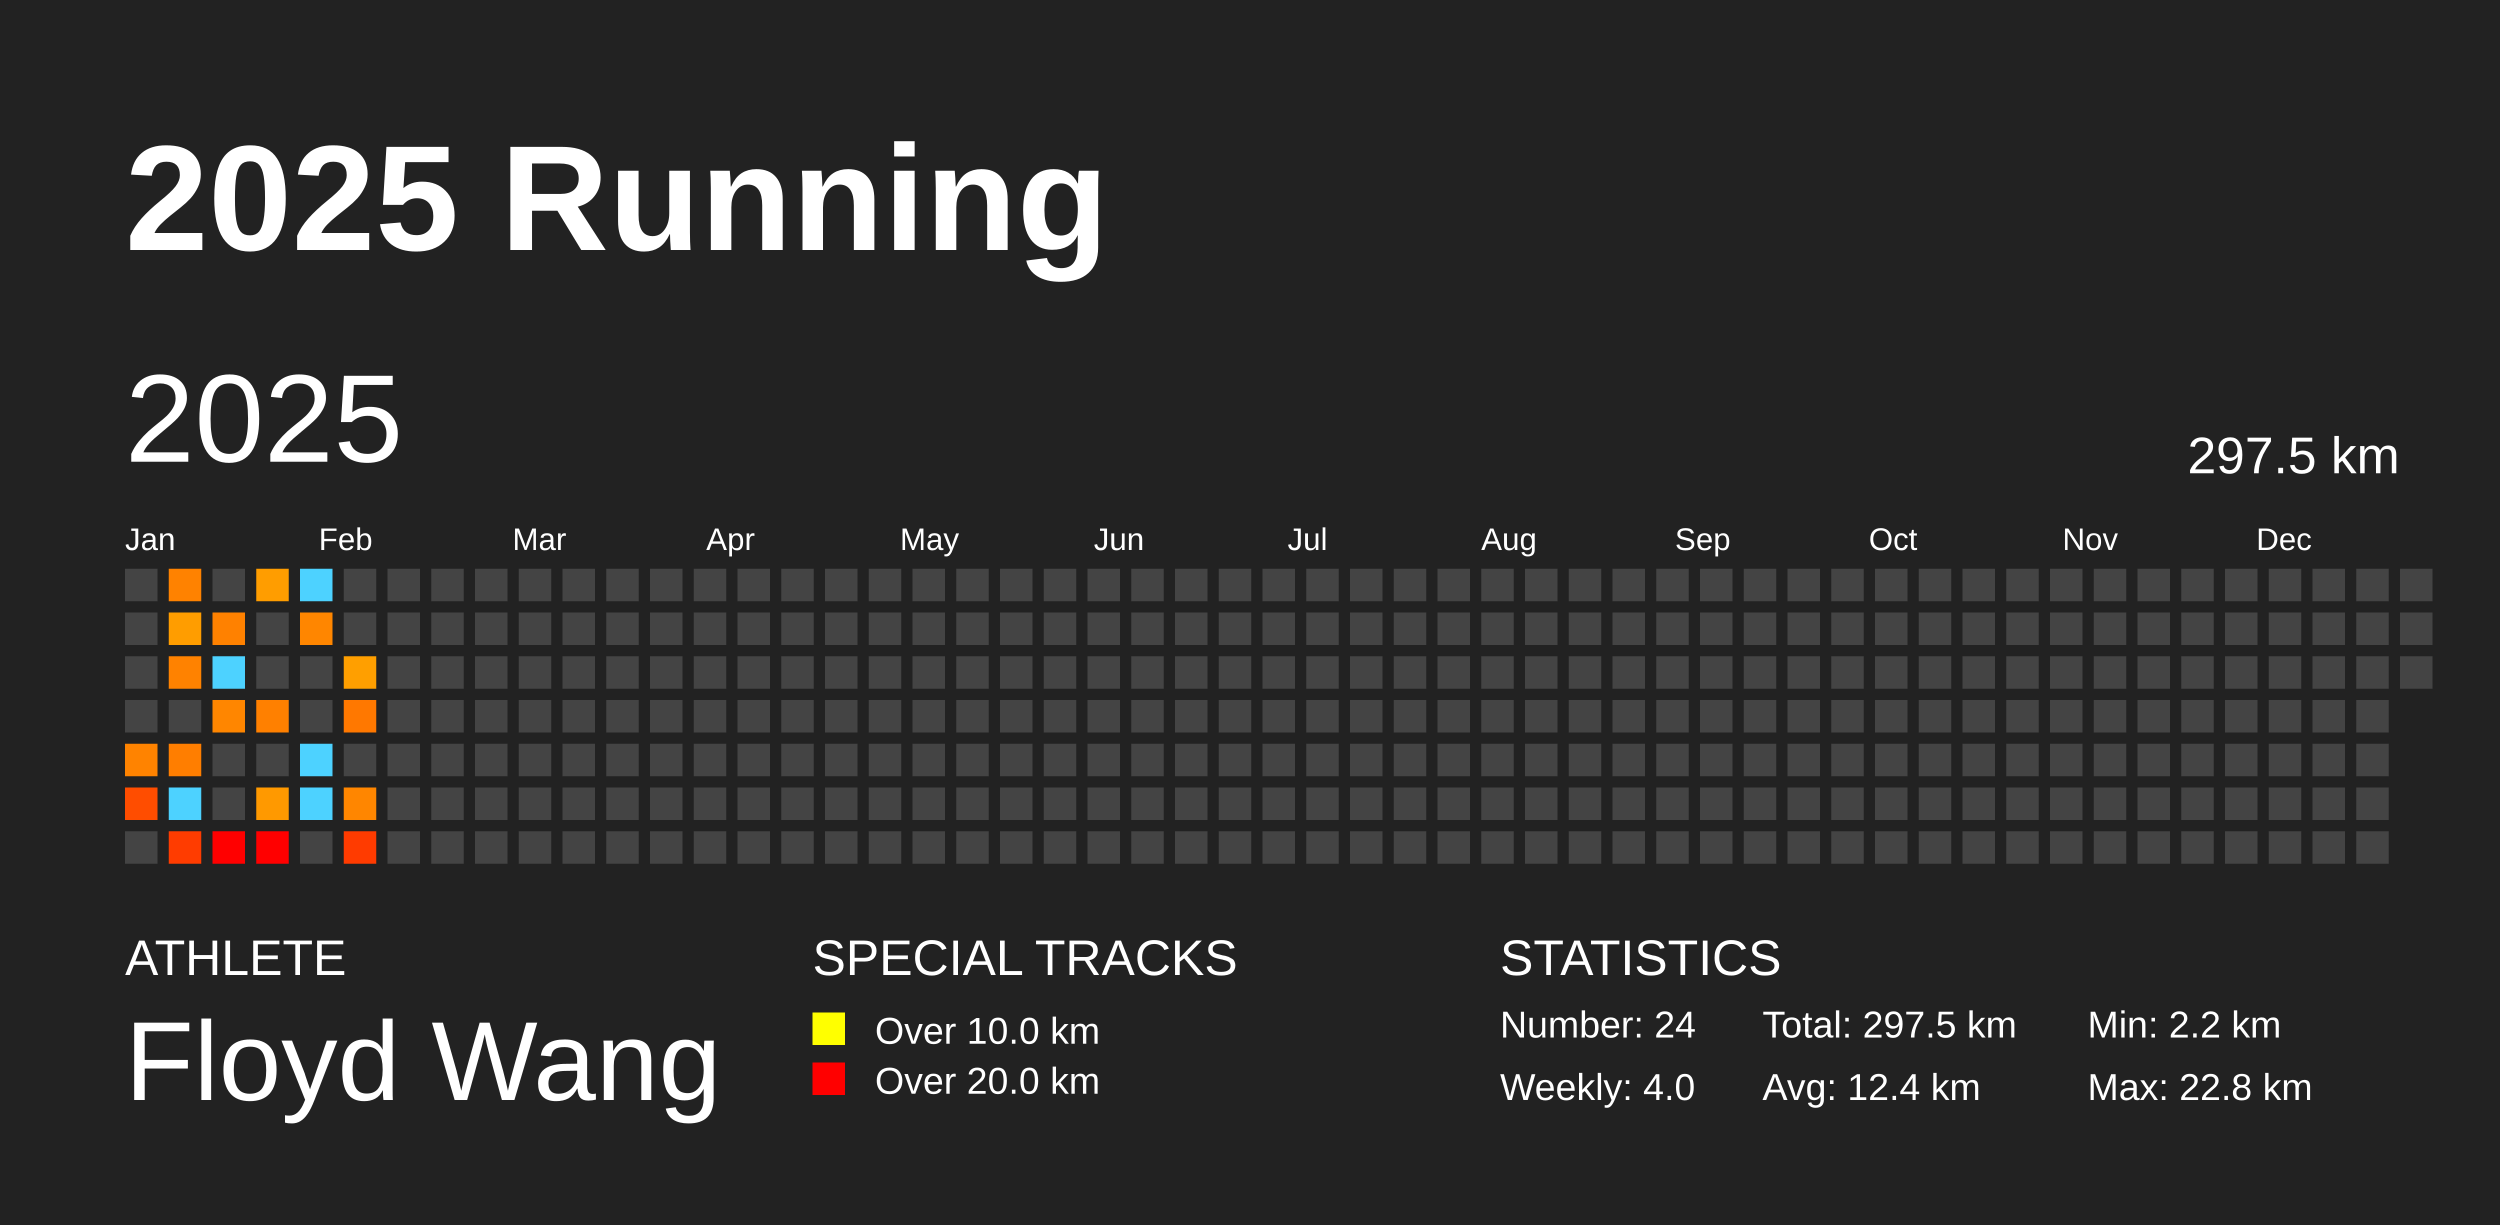
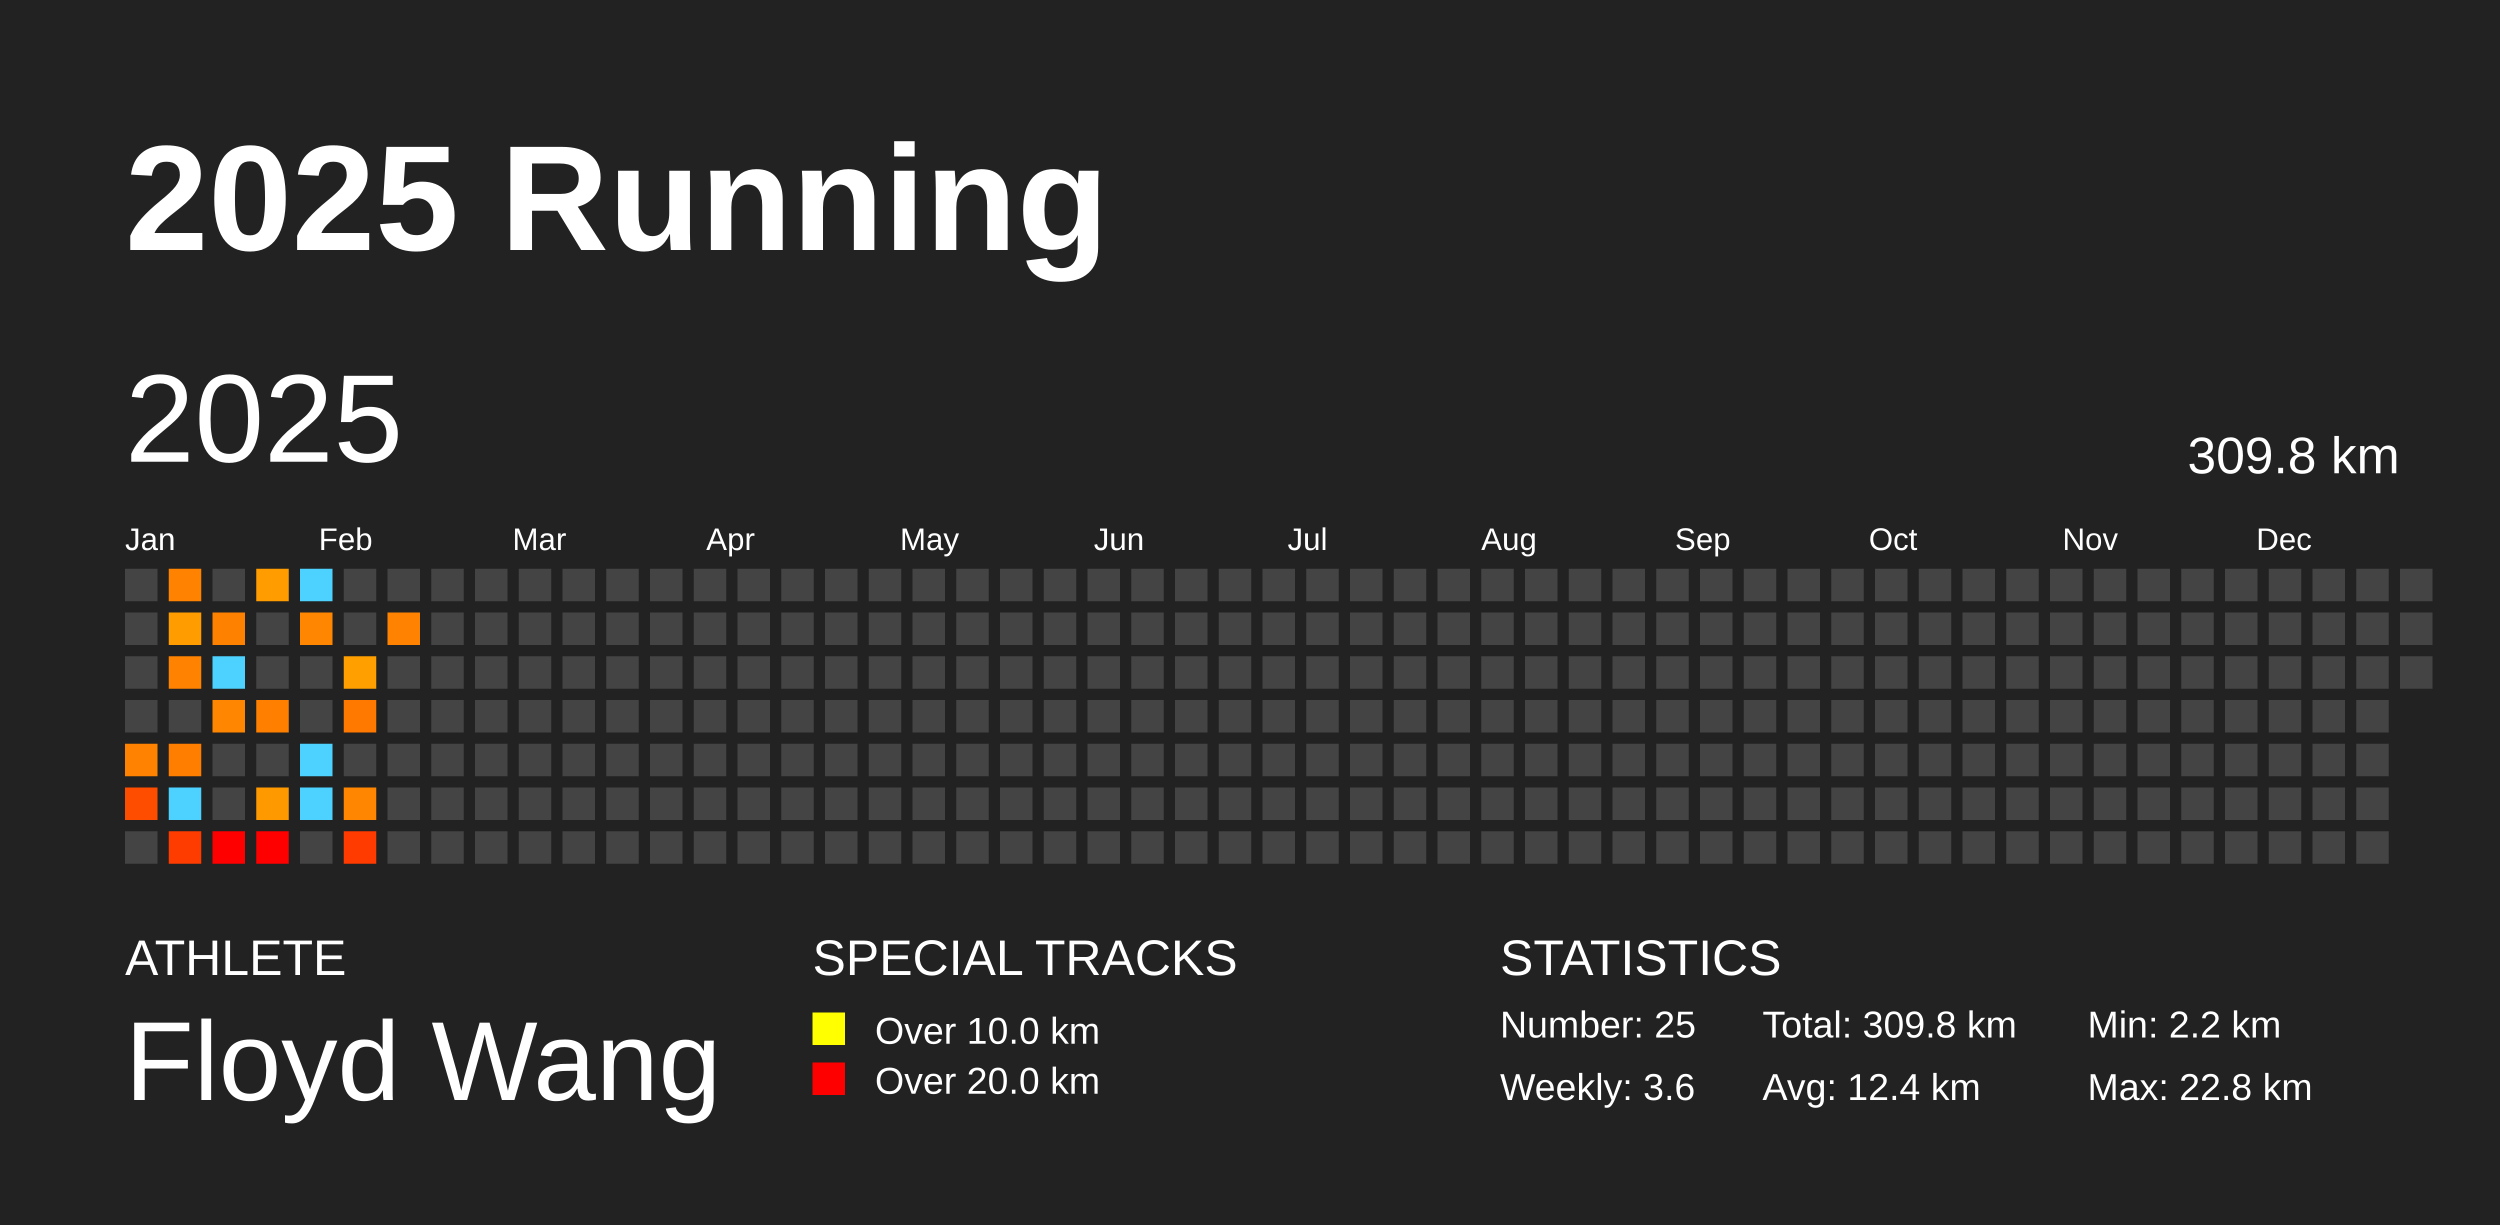
<svg xmlns="http://www.w3.org/2000/svg" baseProfile="full" height="98mm" version="1.1" viewBox="0,0,200,98" width="200mm">
  <defs />
  <rect fill="#222222" height="98" width="200" x="0" y="0" />
  <text fill="#FFFFFF" style="font-size:12px; font-family:Arial; font-weight:bold;" x="10" y="20">2025 Running</text>
  <text fill="#FFFFFF" style="font-size:4px; font-family:Arial" x="10" y="78">ATHLETE</text>
  <text fill="#FFFFFF" style="font-size:9px; font-family:Arial" x="10" y="88">Floyd Wang</text>
  <text fill="#FFFFFF" style="font-size:4px; font-family:Arial" x="65" y="78">SPECIAL TRACKS</text>
  <rect fill="yellow" height="2.6" width="2.6" x="65" y="81" />
  <text fill="#FFFFFF" style="font-size:3px; font-family:Arial" x="70" y="83.5">Over 10.0 km</text>
  <rect fill="red" height="2.6" width="2.6" x="65" y="85" />
  <text fill="#FFFFFF" style="font-size:3px; font-family:Arial" x="70" y="87.5">Over 20.0 km</text>
  <text fill="#FFFFFF" style="font-size:4px; font-family:Arial" x="120" y="78">STATISTICS</text>
-   <text fill="#FFFFFF" style="font-size:3px; font-family:Arial" x="120" y="83">Number: 24</text>
-   <text fill="#FFFFFF" style="font-size:3px; font-family:Arial" x="120" y="88">Weekly: 4.0</text>
-   <text fill="#FFFFFF" style="font-size:3px; font-family:Arial" x="141" y="83">Total: 297.5 km</text>
+   <text fill="#FFFFFF" style="font-size:3px; font-family:Arial" x="120" y="83">Number: 25</text>
+   <text fill="#FFFFFF" style="font-size:3px; font-family:Arial" x="120" y="88">Weekly: 3.6</text>
+   <text fill="#FFFFFF" style="font-size:3px; font-family:Arial" x="141" y="83">Total: 309.8 km</text>
  <text fill="#FFFFFF" style="font-size:3px; font-family:Arial" x="141" y="88">Avg: 12.4 km</text>
  <text fill="#FFFFFF" style="font-size:3px; font-family:Arial" x="167" y="83">Min: 2.2 km</text>
  <text fill="#FFFFFF" style="font-size:3px; font-family:Arial" x="167" y="88">Max: 22.8 km</text>
  <text dominant-baseline="hanging" fill="#FFFFFF" style="font-size:10.0px; font-family:Arial;" x="10" y="30">2025</text>
-   <text dominant-baseline="hanging" fill="#FFFFFF" style="font-size:4.125px; font-family:Arial;" x="175" y="35">297.5 km</text>
+   <text dominant-baseline="hanging" fill="#FFFFFF" style="font-size:4.125px; font-family:Arial;" x="175" y="35">309.8 km</text>
  <text fill="#FFFFFF" style="font-size:2.5px; font-family:Arial" x="10.0" y="44">Jan</text>
  <text fill="#FFFFFF" style="font-size:2.5px; font-family:Arial" x="25.5" y="44">Feb</text>
  <text fill="#FFFFFF" style="font-size:2.5px; font-family:Arial" x="41.0" y="44">Mar</text>
  <text fill="#FFFFFF" style="font-size:2.5px; font-family:Arial" x="56.5" y="44">Apr</text>
  <text fill="#FFFFFF" style="font-size:2.5px; font-family:Arial" x="72.0" y="44">May</text>
  <text fill="#FFFFFF" style="font-size:2.5px; font-family:Arial" x="87.5" y="44">Jun</text>
  <text fill="#FFFFFF" style="font-size:2.5px; font-family:Arial" x="103.0" y="44">Jul</text>
  <text fill="#FFFFFF" style="font-size:2.5px; font-family:Arial" x="118.5" y="44">Aug</text>
  <text fill="#FFFFFF" style="font-size:2.5px; font-family:Arial" x="134.0" y="44">Sep</text>
  <text fill="#FFFFFF" style="font-size:2.5px; font-family:Arial" x="149.5" y="44">Oct</text>
  <text fill="#FFFFFF" style="font-size:2.5px; font-family:Arial" x="165.0" y="44">Nov</text>
  <text fill="#FFFFFF" style="font-size:2.5px; font-family:Arial" x="180.5" y="44">Dec</text>
  <rect fill="#444444" height="2.6" width="2.6" x="10.0" y="45.5" />
  <rect fill="#444444" height="2.6" width="2.6" x="10.0" y="49.0" />
  <rect fill="#444444" height="2.6" width="2.6" x="10.0" y="52.5" />
  <rect fill="#444444" height="2.6" width="2.6" x="10.0" y="56.0" />
  <rect fill="#ff8300" height="2.6" width="2.6" x="10.0" y="59.5" />
  <rect fill="#ff4d00" height="2.6" width="2.6" x="10.0" y="63.0" />
  <rect fill="#444444" height="2.6" width="2.6" x="10.0" y="66.5" />
  <rect fill="#ff8200" height="2.6" width="2.6" x="13.5" y="45.5" />
  <rect fill="#ff9d00" height="2.6" width="2.6" x="13.5" y="49.0" />
  <rect fill="#ff8200" height="2.6" width="2.6" x="13.5" y="52.5" />
  <rect fill="#444444" height="2.6" width="2.6" x="13.5" y="56.0" />
  <rect fill="#ff7e00" height="2.6" width="2.6" x="13.5" y="59.5" />
  <rect fill="#4dd2ff" height="2.6" width="2.6" x="13.5" y="63.0" />
  <rect fill="#ff3c00" height="2.6" width="2.6" x="13.5" y="66.5" />
  <rect fill="#444444" height="2.6" width="2.6" x="17.0" y="45.5" />
  <rect fill="#ff8100" height="2.6" width="2.6" x="17.0" y="49.0" />
  <rect fill="#4dd2ff" height="2.6" width="2.6" x="17.0" y="52.5" />
  <rect fill="#ff8600" height="2.6" width="2.6" x="17.0" y="56.0" />
  <rect fill="#444444" height="2.6" width="2.6" x="17.0" y="59.5" />
  <rect fill="#444444" height="2.6" width="2.6" x="17.0" y="63.0" />
  <rect fill="red" height="2.6" width="2.6" x="17.0" y="66.5" />
  <rect fill="#ff9d00" height="2.6" width="2.6" x="20.5" y="45.5" />
  <rect fill="#444444" height="2.6" width="2.6" x="20.5" y="49.0" />
  <rect fill="#444444" height="2.6" width="2.6" x="20.5" y="52.5" />
  <rect fill="#ff8000" height="2.6" width="2.6" x="20.5" y="56.0" />
  <rect fill="#444444" height="2.6" width="2.6" x="20.5" y="59.5" />
  <rect fill="#ff9900" height="2.6" width="2.6" x="20.5" y="63.0" />
  <rect fill="red" height="2.6" width="2.6" x="20.5" y="66.5" />
  <rect fill="#4dd2ff" height="2.6" width="2.6" x="24.0" y="45.5" />
  <rect fill="#ff8600" height="2.6" width="2.6" x="24.0" y="49.0" />
  <rect fill="#444444" height="2.6" width="2.6" x="24.0" y="52.5" />
  <rect fill="#444444" height="2.6" width="2.6" x="24.0" y="56.0" />
  <rect fill="#4dd2ff" height="2.6" width="2.6" x="24.0" y="59.5" />
  <rect fill="#4dd2ff" height="2.6" width="2.6" x="24.0" y="63.0" />
  <rect fill="#444444" height="2.6" width="2.6" x="24.0" y="66.5" />
  <rect fill="#444444" height="2.6" width="2.6" x="27.5" y="45.5" />
  <rect fill="#444444" height="2.6" width="2.6" x="27.5" y="49.0" />
  <rect fill="#ff9f00" height="2.6" width="2.6" x="27.5" y="52.5" />
  <rect fill="#ff7800" height="2.6" width="2.6" x="27.5" y="56.0" />
  <rect fill="#444444" height="2.6" width="2.6" x="27.5" y="59.5" />
  <rect fill="#ff8600" height="2.6" width="2.6" x="27.5" y="63.0" />
  <rect fill="#ff3b00" height="2.6" width="2.6" x="27.5" y="66.5" />
  <rect fill="#444444" height="2.6" width="2.6" x="31.0" y="45.5" />
-   <rect fill="#444444" height="2.6" width="2.6" x="31.0" y="49.0" />
+   <rect fill="#ff8300" height="2.6" width="2.6" x="31.0" y="49.0" />
  <rect fill="#444444" height="2.6" width="2.6" x="31.0" y="52.5" />
  <rect fill="#444444" height="2.6" width="2.6" x="31.0" y="56.0" />
  <rect fill="#444444" height="2.6" width="2.6" x="31.0" y="59.5" />
  <rect fill="#444444" height="2.6" width="2.6" x="31.0" y="63.0" />
  <rect fill="#444444" height="2.6" width="2.6" x="31.0" y="66.5" />
  <rect fill="#444444" height="2.6" width="2.6" x="34.5" y="45.5" />
  <rect fill="#444444" height="2.6" width="2.6" x="34.5" y="49.0" />
  <rect fill="#444444" height="2.6" width="2.6" x="34.5" y="52.5" />
  <rect fill="#444444" height="2.6" width="2.6" x="34.5" y="56.0" />
  <rect fill="#444444" height="2.6" width="2.6" x="34.5" y="59.5" />
  <rect fill="#444444" height="2.6" width="2.6" x="34.5" y="63.0" />
  <rect fill="#444444" height="2.6" width="2.6" x="34.5" y="66.5" />
  <rect fill="#444444" height="2.6" width="2.6" x="38.0" y="45.5" />
  <rect fill="#444444" height="2.6" width="2.6" x="38.0" y="49.0" />
  <rect fill="#444444" height="2.6" width="2.6" x="38.0" y="52.5" />
  <rect fill="#444444" height="2.6" width="2.6" x="38.0" y="56.0" />
  <rect fill="#444444" height="2.6" width="2.6" x="38.0" y="59.5" />
  <rect fill="#444444" height="2.6" width="2.6" x="38.0" y="63.0" />
  <rect fill="#444444" height="2.6" width="2.6" x="38.0" y="66.5" />
  <rect fill="#444444" height="2.6" width="2.6" x="41.5" y="45.5" />
  <rect fill="#444444" height="2.6" width="2.6" x="41.5" y="49.0" />
  <rect fill="#444444" height="2.6" width="2.6" x="41.5" y="52.5" />
  <rect fill="#444444" height="2.6" width="2.6" x="41.5" y="56.0" />
  <rect fill="#444444" height="2.6" width="2.6" x="41.5" y="59.5" />
  <rect fill="#444444" height="2.6" width="2.6" x="41.5" y="63.0" />
  <rect fill="#444444" height="2.6" width="2.6" x="41.5" y="66.5" />
  <rect fill="#444444" height="2.6" width="2.6" x="45.0" y="45.5" />
  <rect fill="#444444" height="2.6" width="2.6" x="45.0" y="49.0" />
  <rect fill="#444444" height="2.6" width="2.6" x="45.0" y="52.5" />
  <rect fill="#444444" height="2.6" width="2.6" x="45.0" y="56.0" />
  <rect fill="#444444" height="2.6" width="2.6" x="45.0" y="59.5" />
  <rect fill="#444444" height="2.6" width="2.6" x="45.0" y="63.0" />
  <rect fill="#444444" height="2.6" width="2.6" x="45.0" y="66.5" />
  <rect fill="#444444" height="2.6" width="2.6" x="48.5" y="45.5" />
  <rect fill="#444444" height="2.6" width="2.6" x="48.5" y="49.0" />
  <rect fill="#444444" height="2.6" width="2.6" x="48.5" y="52.5" />
  <rect fill="#444444" height="2.6" width="2.6" x="48.5" y="56.0" />
  <rect fill="#444444" height="2.6" width="2.6" x="48.5" y="59.5" />
  <rect fill="#444444" height="2.6" width="2.6" x="48.5" y="63.0" />
  <rect fill="#444444" height="2.6" width="2.6" x="48.5" y="66.5" />
  <rect fill="#444444" height="2.6" width="2.6" x="52.0" y="45.5" />
  <rect fill="#444444" height="2.6" width="2.6" x="52.0" y="49.0" />
  <rect fill="#444444" height="2.6" width="2.6" x="52.0" y="52.5" />
  <rect fill="#444444" height="2.6" width="2.6" x="52.0" y="56.0" />
  <rect fill="#444444" height="2.6" width="2.6" x="52.0" y="59.5" />
  <rect fill="#444444" height="2.6" width="2.6" x="52.0" y="63.0" />
  <rect fill="#444444" height="2.6" width="2.6" x="52.0" y="66.5" />
  <rect fill="#444444" height="2.6" width="2.6" x="55.5" y="45.5" />
  <rect fill="#444444" height="2.6" width="2.6" x="55.5" y="49.0" />
  <rect fill="#444444" height="2.6" width="2.6" x="55.5" y="52.5" />
  <rect fill="#444444" height="2.6" width="2.6" x="55.5" y="56.0" />
  <rect fill="#444444" height="2.6" width="2.6" x="55.5" y="59.5" />
  <rect fill="#444444" height="2.6" width="2.6" x="55.5" y="63.0" />
  <rect fill="#444444" height="2.6" width="2.6" x="55.5" y="66.5" />
  <rect fill="#444444" height="2.6" width="2.6" x="59.0" y="45.5" />
  <rect fill="#444444" height="2.6" width="2.6" x="59.0" y="49.0" />
  <rect fill="#444444" height="2.6" width="2.6" x="59.0" y="52.5" />
  <rect fill="#444444" height="2.6" width="2.6" x="59.0" y="56.0" />
  <rect fill="#444444" height="2.6" width="2.6" x="59.0" y="59.5" />
  <rect fill="#444444" height="2.6" width="2.6" x="59.0" y="63.0" />
  <rect fill="#444444" height="2.6" width="2.6" x="59.0" y="66.5" />
  <rect fill="#444444" height="2.6" width="2.6" x="62.5" y="45.5" />
  <rect fill="#444444" height="2.6" width="2.6" x="62.5" y="49.0" />
  <rect fill="#444444" height="2.6" width="2.6" x="62.5" y="52.5" />
  <rect fill="#444444" height="2.6" width="2.6" x="62.5" y="56.0" />
  <rect fill="#444444" height="2.6" width="2.6" x="62.5" y="59.5" />
  <rect fill="#444444" height="2.6" width="2.6" x="62.5" y="63.0" />
  <rect fill="#444444" height="2.6" width="2.6" x="62.5" y="66.5" />
  <rect fill="#444444" height="2.6" width="2.6" x="66.0" y="45.5" />
  <rect fill="#444444" height="2.6" width="2.6" x="66.0" y="49.0" />
  <rect fill="#444444" height="2.6" width="2.6" x="66.0" y="52.5" />
  <rect fill="#444444" height="2.6" width="2.6" x="66.0" y="56.0" />
  <rect fill="#444444" height="2.6" width="2.6" x="66.0" y="59.5" />
  <rect fill="#444444" height="2.6" width="2.6" x="66.0" y="63.0" />
  <rect fill="#444444" height="2.6" width="2.6" x="66.0" y="66.5" />
  <rect fill="#444444" height="2.6" width="2.6" x="69.5" y="45.5" />
  <rect fill="#444444" height="2.6" width="2.6" x="69.5" y="49.0" />
  <rect fill="#444444" height="2.6" width="2.6" x="69.5" y="52.5" />
  <rect fill="#444444" height="2.6" width="2.6" x="69.5" y="56.0" />
  <rect fill="#444444" height="2.6" width="2.6" x="69.5" y="59.5" />
  <rect fill="#444444" height="2.6" width="2.6" x="69.5" y="63.0" />
  <rect fill="#444444" height="2.6" width="2.6" x="69.5" y="66.5" />
  <rect fill="#444444" height="2.6" width="2.6" x="73.0" y="45.5" />
  <rect fill="#444444" height="2.6" width="2.6" x="73.0" y="49.0" />
  <rect fill="#444444" height="2.6" width="2.6" x="73.0" y="52.5" />
  <rect fill="#444444" height="2.6" width="2.6" x="73.0" y="56.0" />
  <rect fill="#444444" height="2.6" width="2.6" x="73.0" y="59.5" />
  <rect fill="#444444" height="2.6" width="2.6" x="73.0" y="63.0" />
  <rect fill="#444444" height="2.6" width="2.6" x="73.0" y="66.5" />
  <rect fill="#444444" height="2.6" width="2.6" x="76.5" y="45.5" />
  <rect fill="#444444" height="2.6" width="2.6" x="76.5" y="49.0" />
  <rect fill="#444444" height="2.6" width="2.6" x="76.5" y="52.5" />
  <rect fill="#444444" height="2.6" width="2.6" x="76.5" y="56.0" />
  <rect fill="#444444" height="2.6" width="2.6" x="76.5" y="59.5" />
  <rect fill="#444444" height="2.6" width="2.6" x="76.5" y="63.0" />
  <rect fill="#444444" height="2.6" width="2.6" x="76.5" y="66.5" />
  <rect fill="#444444" height="2.6" width="2.6" x="80.0" y="45.5" />
  <rect fill="#444444" height="2.6" width="2.6" x="80.0" y="49.0" />
  <rect fill="#444444" height="2.6" width="2.6" x="80.0" y="52.5" />
  <rect fill="#444444" height="2.6" width="2.6" x="80.0" y="56.0" />
  <rect fill="#444444" height="2.6" width="2.6" x="80.0" y="59.5" />
  <rect fill="#444444" height="2.6" width="2.6" x="80.0" y="63.0" />
  <rect fill="#444444" height="2.6" width="2.6" x="80.0" y="66.5" />
  <rect fill="#444444" height="2.6" width="2.6" x="83.5" y="45.5" />
  <rect fill="#444444" height="2.6" width="2.6" x="83.5" y="49.0" />
  <rect fill="#444444" height="2.6" width="2.6" x="83.5" y="52.5" />
  <rect fill="#444444" height="2.6" width="2.6" x="83.5" y="56.0" />
  <rect fill="#444444" height="2.6" width="2.6" x="83.5" y="59.5" />
  <rect fill="#444444" height="2.6" width="2.6" x="83.5" y="63.0" />
  <rect fill="#444444" height="2.6" width="2.6" x="83.5" y="66.5" />
  <rect fill="#444444" height="2.6" width="2.6" x="87.0" y="45.5" />
  <rect fill="#444444" height="2.6" width="2.6" x="87.0" y="49.0" />
  <rect fill="#444444" height="2.6" width="2.6" x="87.0" y="52.5" />
  <rect fill="#444444" height="2.6" width="2.6" x="87.0" y="56.0" />
  <rect fill="#444444" height="2.6" width="2.6" x="87.0" y="59.5" />
  <rect fill="#444444" height="2.6" width="2.6" x="87.0" y="63.0" />
  <rect fill="#444444" height="2.6" width="2.6" x="87.0" y="66.5" />
  <rect fill="#444444" height="2.6" width="2.6" x="90.5" y="45.5" />
  <rect fill="#444444" height="2.6" width="2.6" x="90.5" y="49.0" />
  <rect fill="#444444" height="2.6" width="2.6" x="90.5" y="52.5" />
  <rect fill="#444444" height="2.6" width="2.6" x="90.5" y="56.0" />
  <rect fill="#444444" height="2.6" width="2.6" x="90.5" y="59.5" />
  <rect fill="#444444" height="2.6" width="2.6" x="90.5" y="63.0" />
  <rect fill="#444444" height="2.6" width="2.6" x="90.5" y="66.5" />
  <rect fill="#444444" height="2.6" width="2.6" x="94.0" y="45.5" />
  <rect fill="#444444" height="2.6" width="2.6" x="94.0" y="49.0" />
  <rect fill="#444444" height="2.6" width="2.6" x="94.0" y="52.5" />
  <rect fill="#444444" height="2.6" width="2.6" x="94.0" y="56.0" />
  <rect fill="#444444" height="2.6" width="2.6" x="94.0" y="59.5" />
  <rect fill="#444444" height="2.6" width="2.6" x="94.0" y="63.0" />
  <rect fill="#444444" height="2.6" width="2.6" x="94.0" y="66.5" />
  <rect fill="#444444" height="2.6" width="2.6" x="97.5" y="45.5" />
  <rect fill="#444444" height="2.6" width="2.6" x="97.5" y="49.0" />
  <rect fill="#444444" height="2.6" width="2.6" x="97.5" y="52.5" />
  <rect fill="#444444" height="2.6" width="2.6" x="97.5" y="56.0" />
  <rect fill="#444444" height="2.6" width="2.6" x="97.5" y="59.5" />
  <rect fill="#444444" height="2.6" width="2.6" x="97.5" y="63.0" />
  <rect fill="#444444" height="2.6" width="2.6" x="97.5" y="66.5" />
  <rect fill="#444444" height="2.6" width="2.6" x="101.0" y="45.5" />
  <rect fill="#444444" height="2.6" width="2.6" x="101.0" y="49.0" />
  <rect fill="#444444" height="2.6" width="2.6" x="101.0" y="52.5" />
  <rect fill="#444444" height="2.6" width="2.6" x="101.0" y="56.0" />
  <rect fill="#444444" height="2.6" width="2.6" x="101.0" y="59.5" />
  <rect fill="#444444" height="2.6" width="2.6" x="101.0" y="63.0" />
  <rect fill="#444444" height="2.6" width="2.6" x="101.0" y="66.5" />
  <rect fill="#444444" height="2.6" width="2.6" x="104.5" y="45.5" />
  <rect fill="#444444" height="2.6" width="2.6" x="104.5" y="49.0" />
  <rect fill="#444444" height="2.6" width="2.6" x="104.5" y="52.5" />
  <rect fill="#444444" height="2.6" width="2.6" x="104.5" y="56.0" />
  <rect fill="#444444" height="2.6" width="2.6" x="104.5" y="59.5" />
  <rect fill="#444444" height="2.6" width="2.6" x="104.5" y="63.0" />
  <rect fill="#444444" height="2.6" width="2.6" x="104.5" y="66.5" />
  <rect fill="#444444" height="2.6" width="2.6" x="108.0" y="45.5" />
  <rect fill="#444444" height="2.6" width="2.6" x="108.0" y="49.0" />
  <rect fill="#444444" height="2.6" width="2.6" x="108.0" y="52.5" />
  <rect fill="#444444" height="2.6" width="2.6" x="108.0" y="56.0" />
  <rect fill="#444444" height="2.6" width="2.6" x="108.0" y="59.5" />
  <rect fill="#444444" height="2.6" width="2.6" x="108.0" y="63.0" />
  <rect fill="#444444" height="2.6" width="2.6" x="108.0" y="66.5" />
  <rect fill="#444444" height="2.6" width="2.6" x="111.5" y="45.5" />
  <rect fill="#444444" height="2.6" width="2.6" x="111.5" y="49.0" />
  <rect fill="#444444" height="2.6" width="2.6" x="111.5" y="52.5" />
  <rect fill="#444444" height="2.6" width="2.6" x="111.5" y="56.0" />
  <rect fill="#444444" height="2.6" width="2.6" x="111.5" y="59.5" />
  <rect fill="#444444" height="2.6" width="2.6" x="111.5" y="63.0" />
  <rect fill="#444444" height="2.6" width="2.6" x="111.5" y="66.5" />
  <rect fill="#444444" height="2.6" width="2.6" x="115.0" y="45.5" />
  <rect fill="#444444" height="2.6" width="2.6" x="115.0" y="49.0" />
  <rect fill="#444444" height="2.6" width="2.6" x="115.0" y="52.5" />
  <rect fill="#444444" height="2.6" width="2.6" x="115.0" y="56.0" />
  <rect fill="#444444" height="2.6" width="2.6" x="115.0" y="59.5" />
  <rect fill="#444444" height="2.6" width="2.6" x="115.0" y="63.0" />
  <rect fill="#444444" height="2.6" width="2.6" x="115.0" y="66.5" />
  <rect fill="#444444" height="2.6" width="2.6" x="118.5" y="45.5" />
  <rect fill="#444444" height="2.6" width="2.6" x="118.5" y="49.0" />
  <rect fill="#444444" height="2.6" width="2.6" x="118.5" y="52.5" />
  <rect fill="#444444" height="2.6" width="2.6" x="118.5" y="56.0" />
  <rect fill="#444444" height="2.6" width="2.6" x="118.5" y="59.5" />
  <rect fill="#444444" height="2.6" width="2.6" x="118.5" y="63.0" />
  <rect fill="#444444" height="2.6" width="2.6" x="118.5" y="66.5" />
  <rect fill="#444444" height="2.6" width="2.6" x="122.0" y="45.5" />
  <rect fill="#444444" height="2.6" width="2.6" x="122.0" y="49.0" />
  <rect fill="#444444" height="2.6" width="2.6" x="122.0" y="52.5" />
  <rect fill="#444444" height="2.6" width="2.6" x="122.0" y="56.0" />
  <rect fill="#444444" height="2.6" width="2.6" x="122.0" y="59.5" />
  <rect fill="#444444" height="2.6" width="2.6" x="122.0" y="63.0" />
  <rect fill="#444444" height="2.6" width="2.6" x="122.0" y="66.5" />
  <rect fill="#444444" height="2.6" width="2.6" x="125.5" y="45.5" />
  <rect fill="#444444" height="2.6" width="2.6" x="125.5" y="49.0" />
  <rect fill="#444444" height="2.6" width="2.6" x="125.5" y="52.5" />
  <rect fill="#444444" height="2.6" width="2.6" x="125.5" y="56.0" />
  <rect fill="#444444" height="2.6" width="2.6" x="125.5" y="59.5" />
  <rect fill="#444444" height="2.6" width="2.6" x="125.5" y="63.0" />
  <rect fill="#444444" height="2.6" width="2.6" x="125.5" y="66.5" />
  <rect fill="#444444" height="2.6" width="2.6" x="129.0" y="45.5" />
  <rect fill="#444444" height="2.6" width="2.6" x="129.0" y="49.0" />
  <rect fill="#444444" height="2.6" width="2.6" x="129.0" y="52.5" />
  <rect fill="#444444" height="2.6" width="2.6" x="129.0" y="56.0" />
  <rect fill="#444444" height="2.6" width="2.6" x="129.0" y="59.5" />
  <rect fill="#444444" height="2.6" width="2.6" x="129.0" y="63.0" />
  <rect fill="#444444" height="2.6" width="2.6" x="129.0" y="66.5" />
  <rect fill="#444444" height="2.6" width="2.6" x="132.5" y="45.5" />
  <rect fill="#444444" height="2.6" width="2.6" x="132.5" y="49.0" />
  <rect fill="#444444" height="2.6" width="2.6" x="132.5" y="52.5" />
  <rect fill="#444444" height="2.6" width="2.6" x="132.5" y="56.0" />
  <rect fill="#444444" height="2.6" width="2.6" x="132.5" y="59.5" />
  <rect fill="#444444" height="2.6" width="2.6" x="132.5" y="63.0" />
  <rect fill="#444444" height="2.6" width="2.6" x="132.5" y="66.5" />
  <rect fill="#444444" height="2.6" width="2.6" x="136.0" y="45.5" />
  <rect fill="#444444" height="2.6" width="2.6" x="136.0" y="49.0" />
  <rect fill="#444444" height="2.6" width="2.6" x="136.0" y="52.5" />
  <rect fill="#444444" height="2.6" width="2.6" x="136.0" y="56.0" />
  <rect fill="#444444" height="2.6" width="2.6" x="136.0" y="59.5" />
  <rect fill="#444444" height="2.6" width="2.6" x="136.0" y="63.0" />
  <rect fill="#444444" height="2.6" width="2.6" x="136.0" y="66.5" />
  <rect fill="#444444" height="2.6" width="2.6" x="139.5" y="45.5" />
  <rect fill="#444444" height="2.6" width="2.6" x="139.5" y="49.0" />
  <rect fill="#444444" height="2.6" width="2.6" x="139.5" y="52.5" />
  <rect fill="#444444" height="2.6" width="2.6" x="139.5" y="56.0" />
  <rect fill="#444444" height="2.6" width="2.6" x="139.5" y="59.5" />
  <rect fill="#444444" height="2.6" width="2.6" x="139.5" y="63.0" />
  <rect fill="#444444" height="2.6" width="2.6" x="139.5" y="66.5" />
  <rect fill="#444444" height="2.6" width="2.6" x="143.0" y="45.5" />
  <rect fill="#444444" height="2.6" width="2.6" x="143.0" y="49.0" />
  <rect fill="#444444" height="2.6" width="2.6" x="143.0" y="52.5" />
  <rect fill="#444444" height="2.6" width="2.6" x="143.0" y="56.0" />
  <rect fill="#444444" height="2.6" width="2.6" x="143.0" y="59.5" />
  <rect fill="#444444" height="2.6" width="2.6" x="143.0" y="63.0" />
  <rect fill="#444444" height="2.6" width="2.6" x="143.0" y="66.5" />
  <rect fill="#444444" height="2.6" width="2.6" x="146.5" y="45.5" />
  <rect fill="#444444" height="2.6" width="2.6" x="146.5" y="49.0" />
  <rect fill="#444444" height="2.6" width="2.6" x="146.5" y="52.5" />
  <rect fill="#444444" height="2.6" width="2.6" x="146.5" y="56.0" />
  <rect fill="#444444" height="2.6" width="2.6" x="146.5" y="59.5" />
  <rect fill="#444444" height="2.6" width="2.6" x="146.5" y="63.0" />
  <rect fill="#444444" height="2.6" width="2.6" x="146.5" y="66.5" />
  <rect fill="#444444" height="2.6" width="2.6" x="150.0" y="45.5" />
  <rect fill="#444444" height="2.6" width="2.6" x="150.0" y="49.0" />
  <rect fill="#444444" height="2.6" width="2.6" x="150.0" y="52.5" />
  <rect fill="#444444" height="2.6" width="2.6" x="150.0" y="56.0" />
  <rect fill="#444444" height="2.6" width="2.6" x="150.0" y="59.5" />
  <rect fill="#444444" height="2.6" width="2.6" x="150.0" y="63.0" />
  <rect fill="#444444" height="2.6" width="2.6" x="150.0" y="66.5" />
  <rect fill="#444444" height="2.6" width="2.6" x="153.5" y="45.5" />
  <rect fill="#444444" height="2.6" width="2.6" x="153.5" y="49.0" />
  <rect fill="#444444" height="2.6" width="2.6" x="153.5" y="52.5" />
  <rect fill="#444444" height="2.6" width="2.6" x="153.5" y="56.0" />
  <rect fill="#444444" height="2.6" width="2.6" x="153.5" y="59.5" />
  <rect fill="#444444" height="2.6" width="2.6" x="153.5" y="63.0" />
  <rect fill="#444444" height="2.6" width="2.6" x="153.5" y="66.5" />
  <rect fill="#444444" height="2.6" width="2.6" x="157.0" y="45.5" />
  <rect fill="#444444" height="2.6" width="2.6" x="157.0" y="49.0" />
  <rect fill="#444444" height="2.6" width="2.6" x="157.0" y="52.5" />
  <rect fill="#444444" height="2.6" width="2.6" x="157.0" y="56.0" />
  <rect fill="#444444" height="2.6" width="2.6" x="157.0" y="59.5" />
  <rect fill="#444444" height="2.6" width="2.6" x="157.0" y="63.0" />
  <rect fill="#444444" height="2.6" width="2.6" x="157.0" y="66.5" />
  <rect fill="#444444" height="2.6" width="2.6" x="160.5" y="45.5" />
  <rect fill="#444444" height="2.6" width="2.6" x="160.5" y="49.0" />
  <rect fill="#444444" height="2.6" width="2.6" x="160.5" y="52.5" />
  <rect fill="#444444" height="2.6" width="2.6" x="160.5" y="56.0" />
  <rect fill="#444444" height="2.6" width="2.6" x="160.5" y="59.5" />
  <rect fill="#444444" height="2.6" width="2.6" x="160.5" y="63.0" />
  <rect fill="#444444" height="2.6" width="2.6" x="160.5" y="66.5" />
  <rect fill="#444444" height="2.6" width="2.6" x="164.0" y="45.5" />
  <rect fill="#444444" height="2.6" width="2.6" x="164.0" y="49.0" />
  <rect fill="#444444" height="2.6" width="2.6" x="164.0" y="52.5" />
  <rect fill="#444444" height="2.6" width="2.6" x="164.0" y="56.0" />
  <rect fill="#444444" height="2.6" width="2.6" x="164.0" y="59.5" />
  <rect fill="#444444" height="2.6" width="2.6" x="164.0" y="63.0" />
  <rect fill="#444444" height="2.6" width="2.6" x="164.0" y="66.5" />
  <rect fill="#444444" height="2.6" width="2.6" x="167.5" y="45.5" />
  <rect fill="#444444" height="2.6" width="2.6" x="167.5" y="49.0" />
  <rect fill="#444444" height="2.6" width="2.6" x="167.5" y="52.5" />
  <rect fill="#444444" height="2.6" width="2.6" x="167.5" y="56.0" />
  <rect fill="#444444" height="2.6" width="2.6" x="167.5" y="59.5" />
  <rect fill="#444444" height="2.6" width="2.6" x="167.5" y="63.0" />
  <rect fill="#444444" height="2.6" width="2.6" x="167.5" y="66.5" />
  <rect fill="#444444" height="2.6" width="2.6" x="171.0" y="45.5" />
  <rect fill="#444444" height="2.6" width="2.6" x="171.0" y="49.0" />
  <rect fill="#444444" height="2.6" width="2.6" x="171.0" y="52.5" />
  <rect fill="#444444" height="2.6" width="2.6" x="171.0" y="56.0" />
  <rect fill="#444444" height="2.6" width="2.6" x="171.0" y="59.5" />
  <rect fill="#444444" height="2.6" width="2.6" x="171.0" y="63.0" />
  <rect fill="#444444" height="2.6" width="2.6" x="171.0" y="66.5" />
  <rect fill="#444444" height="2.6" width="2.6" x="174.5" y="45.5" />
  <rect fill="#444444" height="2.6" width="2.6" x="174.5" y="49.0" />
  <rect fill="#444444" height="2.6" width="2.6" x="174.5" y="52.5" />
  <rect fill="#444444" height="2.6" width="2.6" x="174.5" y="56.0" />
  <rect fill="#444444" height="2.6" width="2.6" x="174.5" y="59.5" />
  <rect fill="#444444" height="2.6" width="2.6" x="174.5" y="63.0" />
  <rect fill="#444444" height="2.6" width="2.6" x="174.5" y="66.5" />
  <rect fill="#444444" height="2.6" width="2.6" x="178.0" y="45.5" />
  <rect fill="#444444" height="2.6" width="2.6" x="178.0" y="49.0" />
  <rect fill="#444444" height="2.6" width="2.6" x="178.0" y="52.5" />
  <rect fill="#444444" height="2.6" width="2.6" x="178.0" y="56.0" />
  <rect fill="#444444" height="2.6" width="2.6" x="178.0" y="59.5" />
  <rect fill="#444444" height="2.6" width="2.6" x="178.0" y="63.0" />
  <rect fill="#444444" height="2.6" width="2.6" x="178.0" y="66.5" />
  <rect fill="#444444" height="2.6" width="2.6" x="181.5" y="45.5" />
  <rect fill="#444444" height="2.6" width="2.6" x="181.5" y="49.0" />
  <rect fill="#444444" height="2.6" width="2.6" x="181.5" y="52.5" />
  <rect fill="#444444" height="2.6" width="2.6" x="181.5" y="56.0" />
  <rect fill="#444444" height="2.6" width="2.6" x="181.5" y="59.5" />
  <rect fill="#444444" height="2.6" width="2.6" x="181.5" y="63.0" />
  <rect fill="#444444" height="2.6" width="2.6" x="181.5" y="66.5" />
  <rect fill="#444444" height="2.6" width="2.6" x="185.0" y="45.5" />
  <rect fill="#444444" height="2.6" width="2.6" x="185.0" y="49.0" />
  <rect fill="#444444" height="2.6" width="2.6" x="185.0" y="52.5" />
  <rect fill="#444444" height="2.6" width="2.6" x="185.0" y="56.0" />
  <rect fill="#444444" height="2.6" width="2.6" x="185.0" y="59.5" />
  <rect fill="#444444" height="2.6" width="2.6" x="185.0" y="63.0" />
  <rect fill="#444444" height="2.6" width="2.6" x="185.0" y="66.5" />
  <rect fill="#444444" height="2.6" width="2.6" x="188.5" y="45.5" />
  <rect fill="#444444" height="2.6" width="2.6" x="188.5" y="49.0" />
  <rect fill="#444444" height="2.6" width="2.6" x="188.5" y="52.5" />
  <rect fill="#444444" height="2.6" width="2.6" x="188.5" y="56.0" />
  <rect fill="#444444" height="2.6" width="2.6" x="188.5" y="59.5" />
  <rect fill="#444444" height="2.6" width="2.6" x="188.5" y="63.0" />
  <rect fill="#444444" height="2.6" width="2.6" x="188.5" y="66.5" />
  <rect fill="#444444" height="2.6" width="2.6" x="192.0" y="45.5" />
  <rect fill="#444444" height="2.6" width="2.6" x="192.0" y="49.0" />
  <rect fill="#444444" height="2.6" width="2.6" x="192.0" y="52.5" />
</svg>
